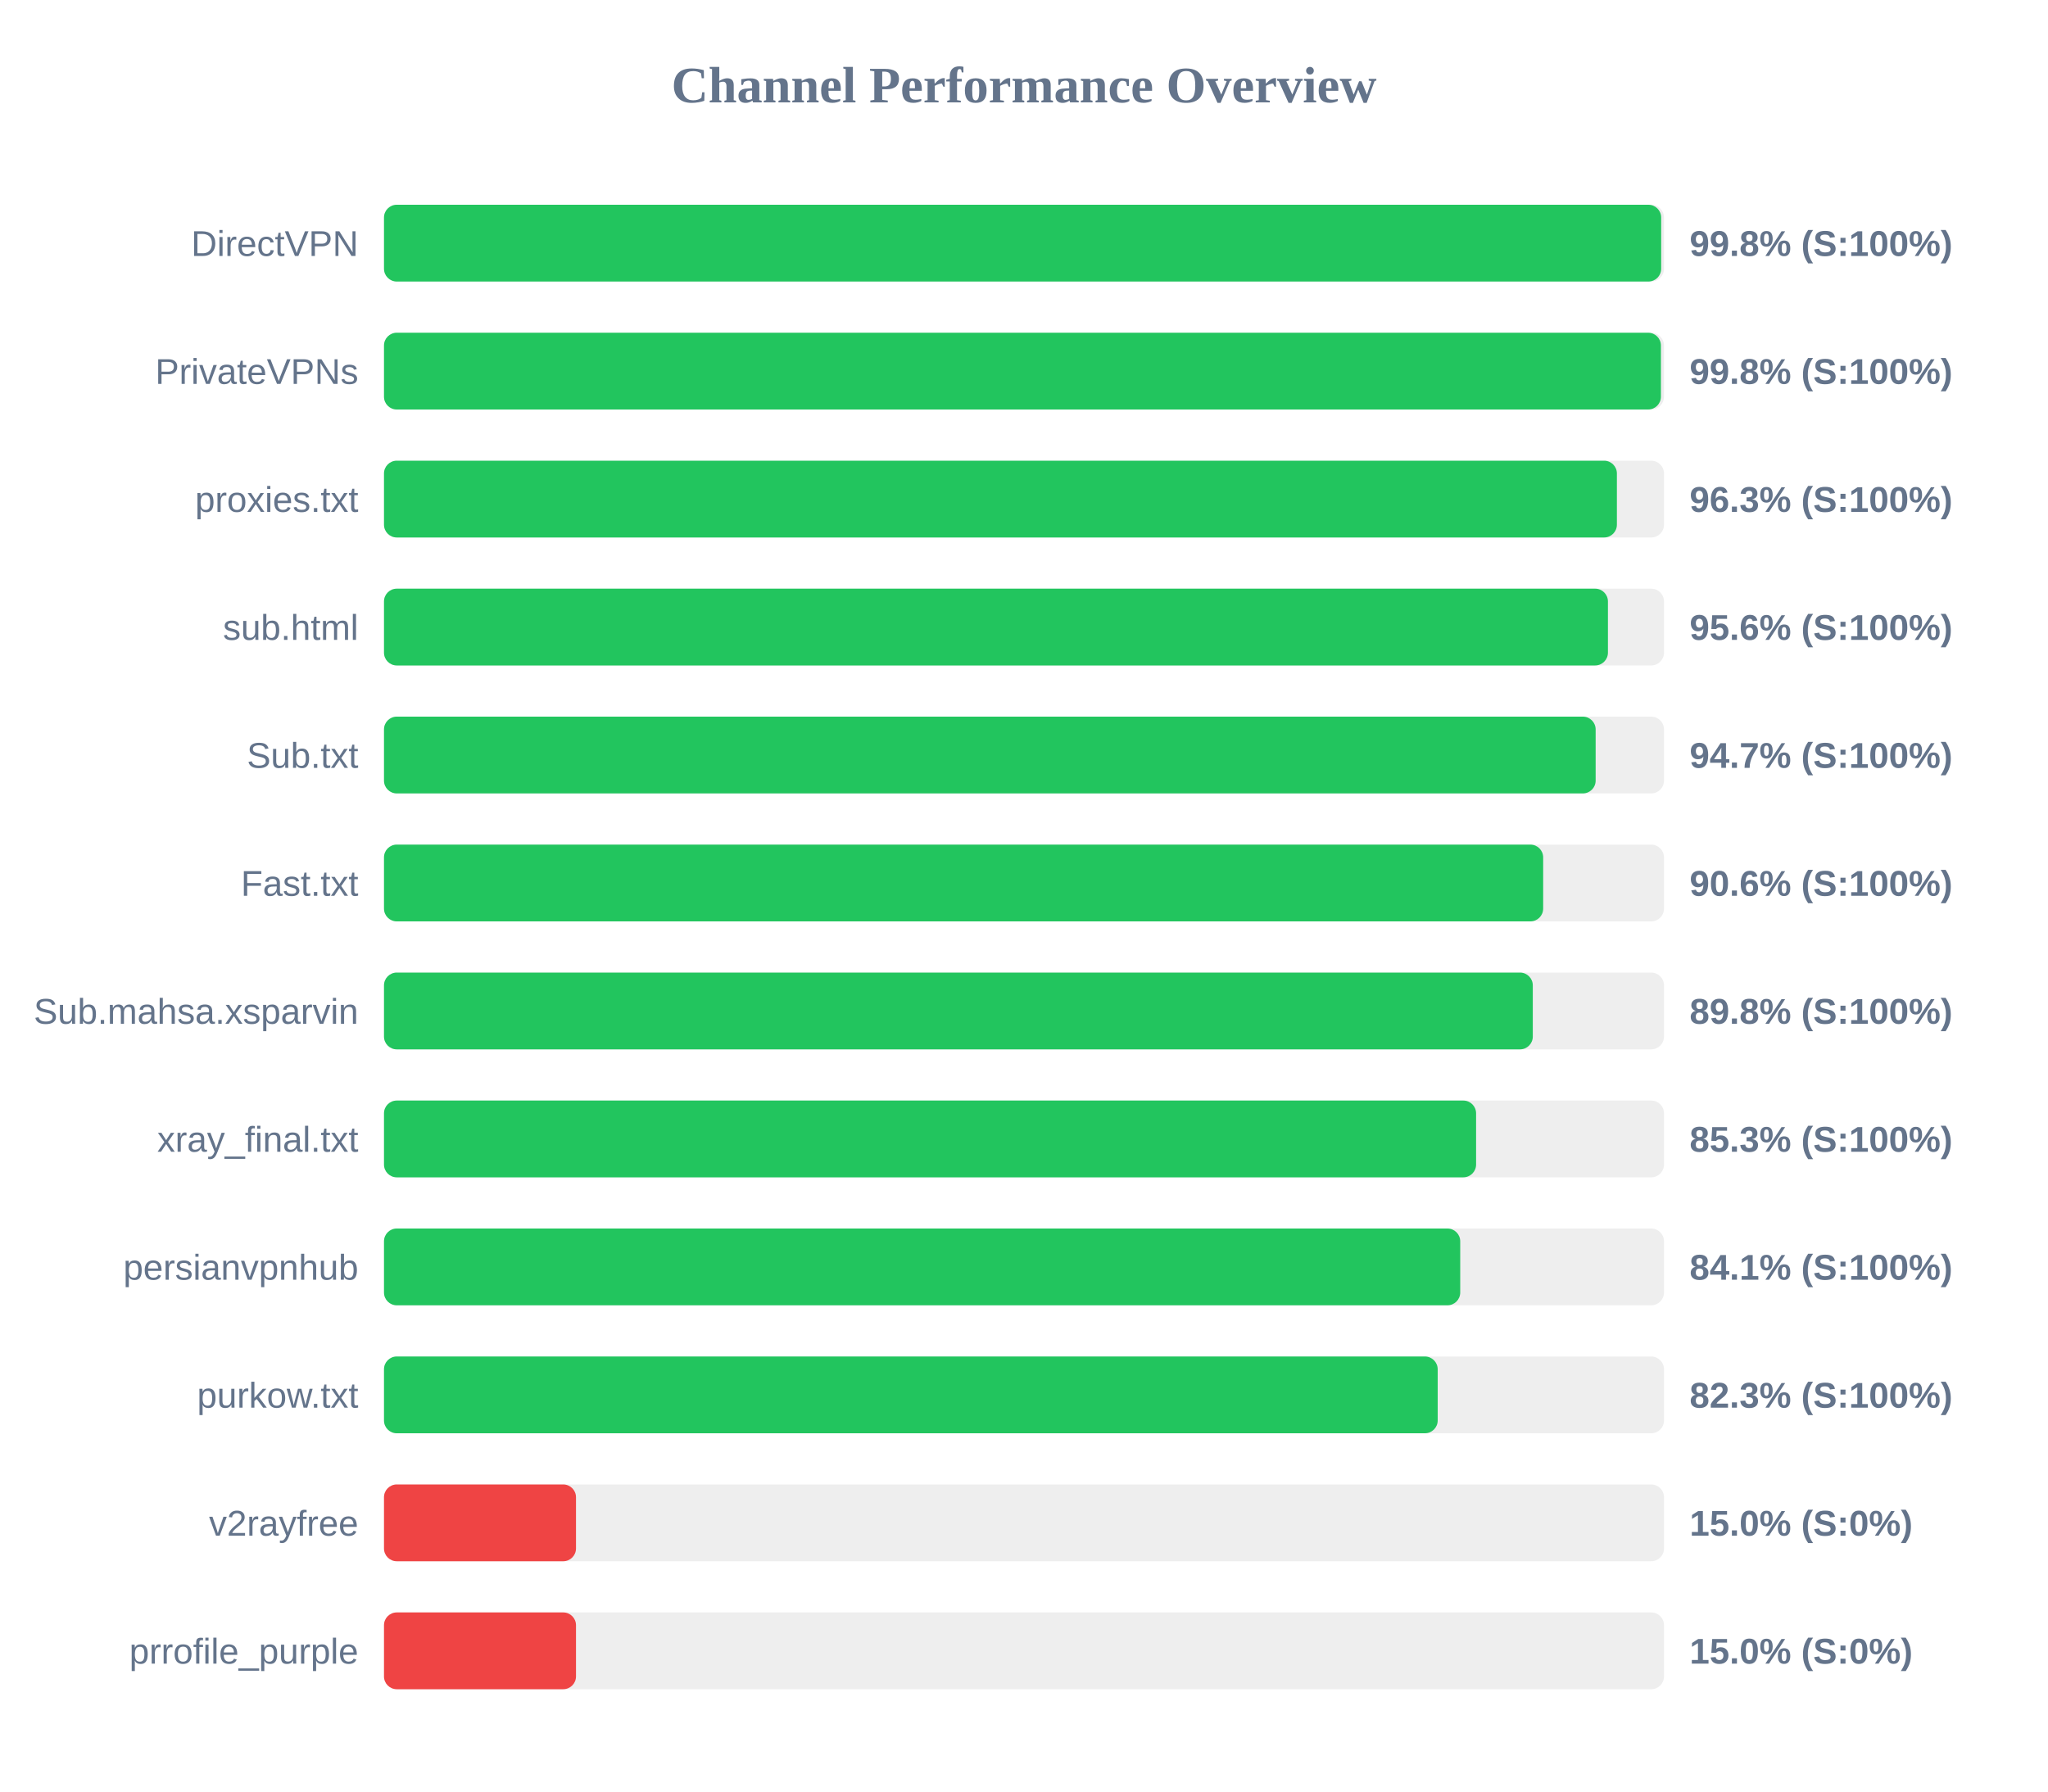
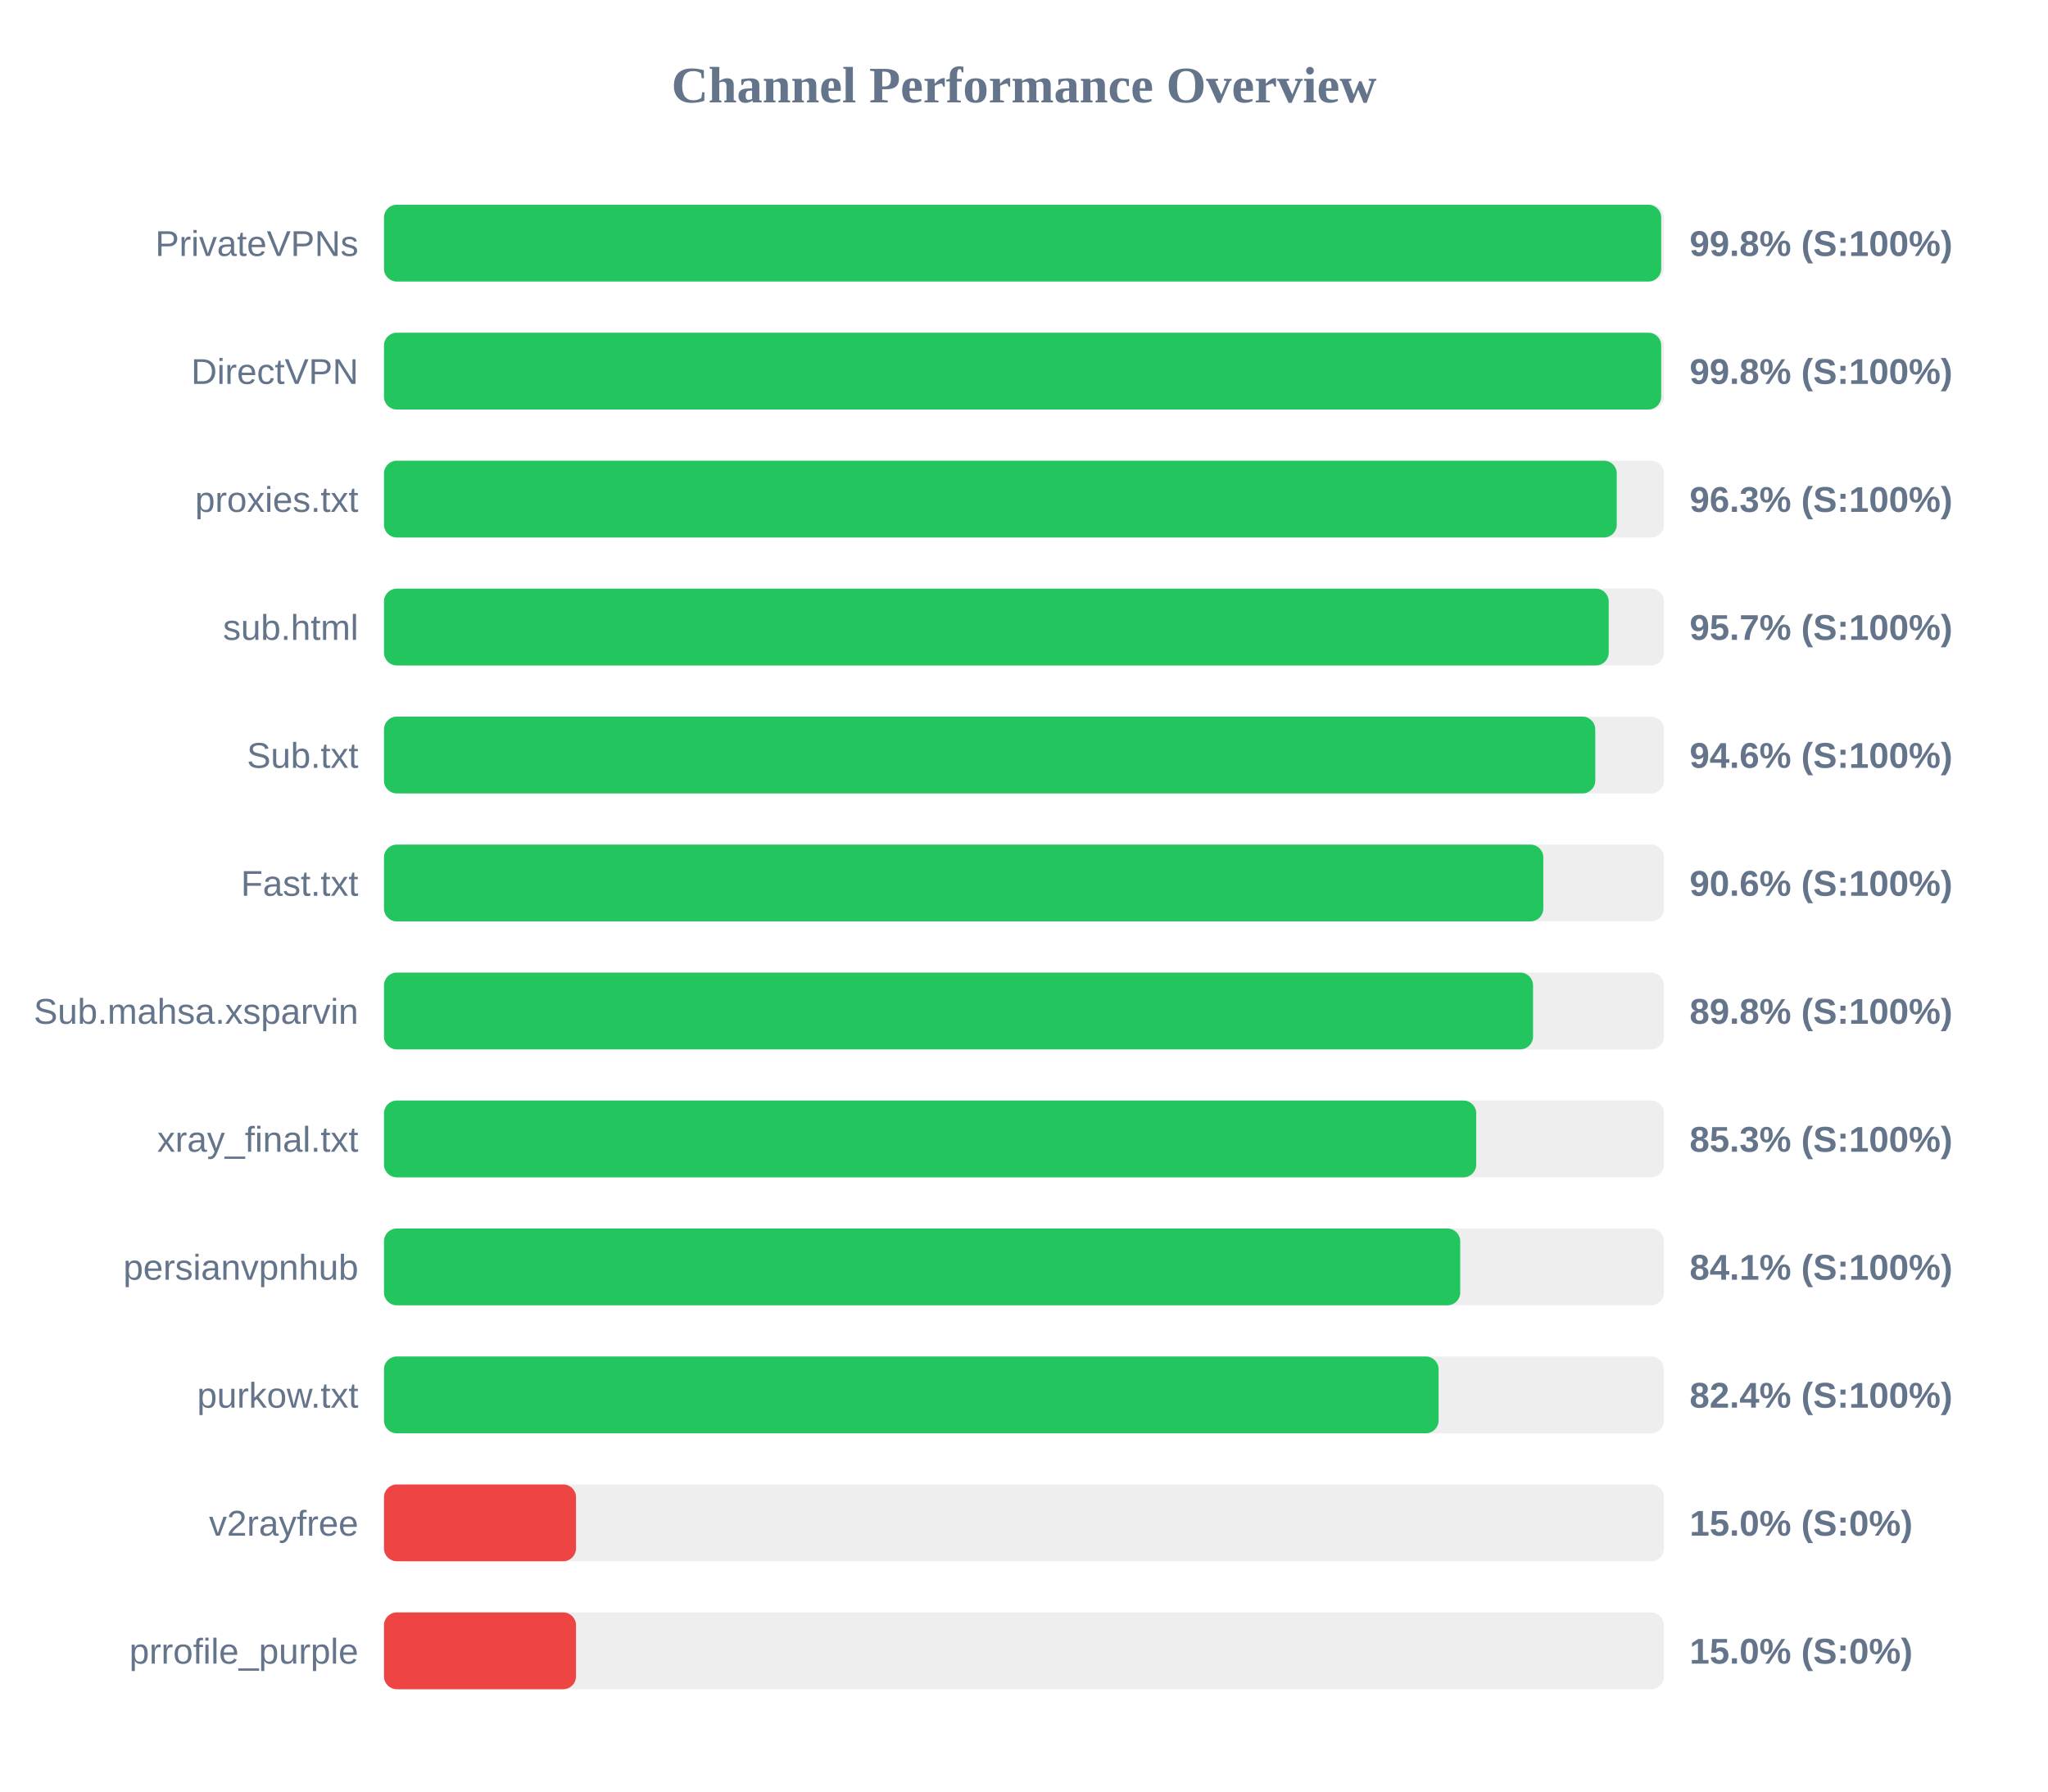
<svg xmlns="http://www.w3.org/2000/svg" width="800" height="700" version="1.1">
  <style>
        .row { font: 14px Arial; fill: #64748b; }
        .score { font: bold 14px Arial; fill: #64748b; }
    </style>
  <text x="400" y="40" text-anchor="middle" font-size="20px" font-weight="bold" fill="#64748b">Channel Performance Overview</text>
  <rect x="150" y="80" width="500" height="30" fill="#eee" rx="5" />
  <rect x="150" y="80" width="498.9" height="30" fill="#22c55e" rx="5" />
-   <text x="140" y="100" text-anchor="end" class="row">DirectVPN</text>
+   <text x="140" y="100" text-anchor="end" class="row">PrivateVPNs</text>
  <text x="660" y="100" text-anchor="start" class="score">99.8% (S:100%)</text>
  <rect x="150" y="130" width="500" height="30" fill="#eee" rx="5" />
-   <rect x="150" y="130" width="498.8" height="30" fill="#22c55e" rx="5" />
-   <text x="140" y="150" text-anchor="end" class="row">PrivateVPNs</text>
+   <rect x="150" y="130" width="498.9" height="30" fill="#22c55e" rx="5" />
+   <text x="140" y="150" text-anchor="end" class="row">DirectVPN</text>
  <text x="660" y="150" text-anchor="start" class="score">99.8% (S:100%)</text>
  <rect x="150" y="180" width="500" height="30" fill="#eee" rx="5" />
-   <rect x="150" y="180" width="481.6" height="30" fill="#22c55e" rx="5" />
+   <rect x="150" y="180" width="481.55" height="30" fill="#22c55e" rx="5" />
  <text x="140" y="200" text-anchor="end" class="row">proxies.txt</text>
  <text x="660" y="200" text-anchor="start" class="score">96.3% (S:100%)</text>
  <rect x="150" y="230" width="500" height="30" fill="#eee" rx="5" />
-   <rect x="150" y="230" width="478.1" height="30" fill="#22c55e" rx="5" />
+   <rect x="150" y="230" width="478.4" height="30" fill="#22c55e" rx="5" />
  <text x="140" y="250" text-anchor="end" class="row">sub.html</text>
-   <text x="660" y="250" text-anchor="start" class="score">95.6% (S:100%)</text>
+   <text x="660" y="250" text-anchor="start" class="score">95.7% (S:100%)</text>
  <rect x="150" y="280" width="500" height="30" fill="#eee" rx="5" />
-   <rect x="150" y="280" width="473.3" height="30" fill="#22c55e" rx="5" />
+   <rect x="150" y="280" width="473.15" height="30" fill="#22c55e" rx="5" />
  <text x="140" y="300" text-anchor="end" class="row">Sub.txt</text>
-   <text x="660" y="300" text-anchor="start" class="score">94.7% (S:100%)</text>
+   <text x="660" y="300" text-anchor="start" class="score">94.6% (S:100%)</text>
  <rect x="150" y="330" width="500" height="30" fill="#eee" rx="5" />
-   <rect x="150" y="330" width="452.8" height="30" fill="#22c55e" rx="5" />
+   <rect x="150" y="330" width="452.85" height="30" fill="#22c55e" rx="5" />
  <text x="140" y="350" text-anchor="end" class="row">Fast.txt</text>
  <text x="660" y="350" text-anchor="start" class="score">90.6% (S:100%)</text>
  <rect x="150" y="380" width="500" height="30" fill="#eee" rx="5" />
-   <rect x="150" y="380" width="448.75" height="30" fill="#22c55e" rx="5" />
+   <rect x="150" y="380" width="448.85" height="30" fill="#22c55e" rx="5" />
  <text x="140" y="400" text-anchor="end" class="row">Sub.mahsa.xsparvin</text>
  <text x="660" y="400" text-anchor="start" class="score">89.8% (S:100%)</text>
  <rect x="150" y="430" width="500" height="30" fill="#eee" rx="5" />
-   <rect x="150" y="430" width="426.6" height="30" fill="#22c55e" rx="5" />
+   <rect x="150" y="430" width="426.65" height="30" fill="#22c55e" rx="5" />
  <text x="140" y="450" text-anchor="end" class="row">xray_final.txt</text>
  <text x="660" y="450" text-anchor="start" class="score">85.3% (S:100%)</text>
  <rect x="150" y="480" width="500" height="30" fill="#eee" rx="5" />
  <rect x="150" y="480" width="420.4" height="30" fill="#22c55e" rx="5" />
  <text x="140" y="500" text-anchor="end" class="row">persianvpnhub</text>
  <text x="660" y="500" text-anchor="start" class="score">84.1% (S:100%)</text>
  <rect x="150" y="530" width="500" height="30" fill="#eee" rx="5" />
-   <rect x="150" y="530" width="411.6" height="30" fill="#22c55e" rx="5" />
+   <rect x="150" y="530" width="411.95" height="30" fill="#22c55e" rx="5" />
  <text x="140" y="550" text-anchor="end" class="row">purkow.txt</text>
-   <text x="660" y="550" text-anchor="start" class="score">82.3% (S:100%)</text>
+   <text x="660" y="550" text-anchor="start" class="score">82.4% (S:100%)</text>
  <rect x="150" y="580" width="500" height="30" fill="#eee" rx="5" />
  <rect x="150" y="580" width="75.0" height="30" fill="#ef4444" rx="5" />
  <text x="140" y="600" text-anchor="end" class="row">v2rayfree</text>
  <text x="660" y="600" text-anchor="start" class="score">15.0% (S:0%)</text>
  <rect x="150" y="630" width="500" height="30" fill="#eee" rx="5" />
  <rect x="150" y="630" width="75.0" height="30" fill="#ef4444" rx="5" />
  <text x="140" y="650" text-anchor="end" class="row">prrofile_purple</text>
  <text x="660" y="650" text-anchor="start" class="score">15.0% (S:0%)</text>
</svg>
